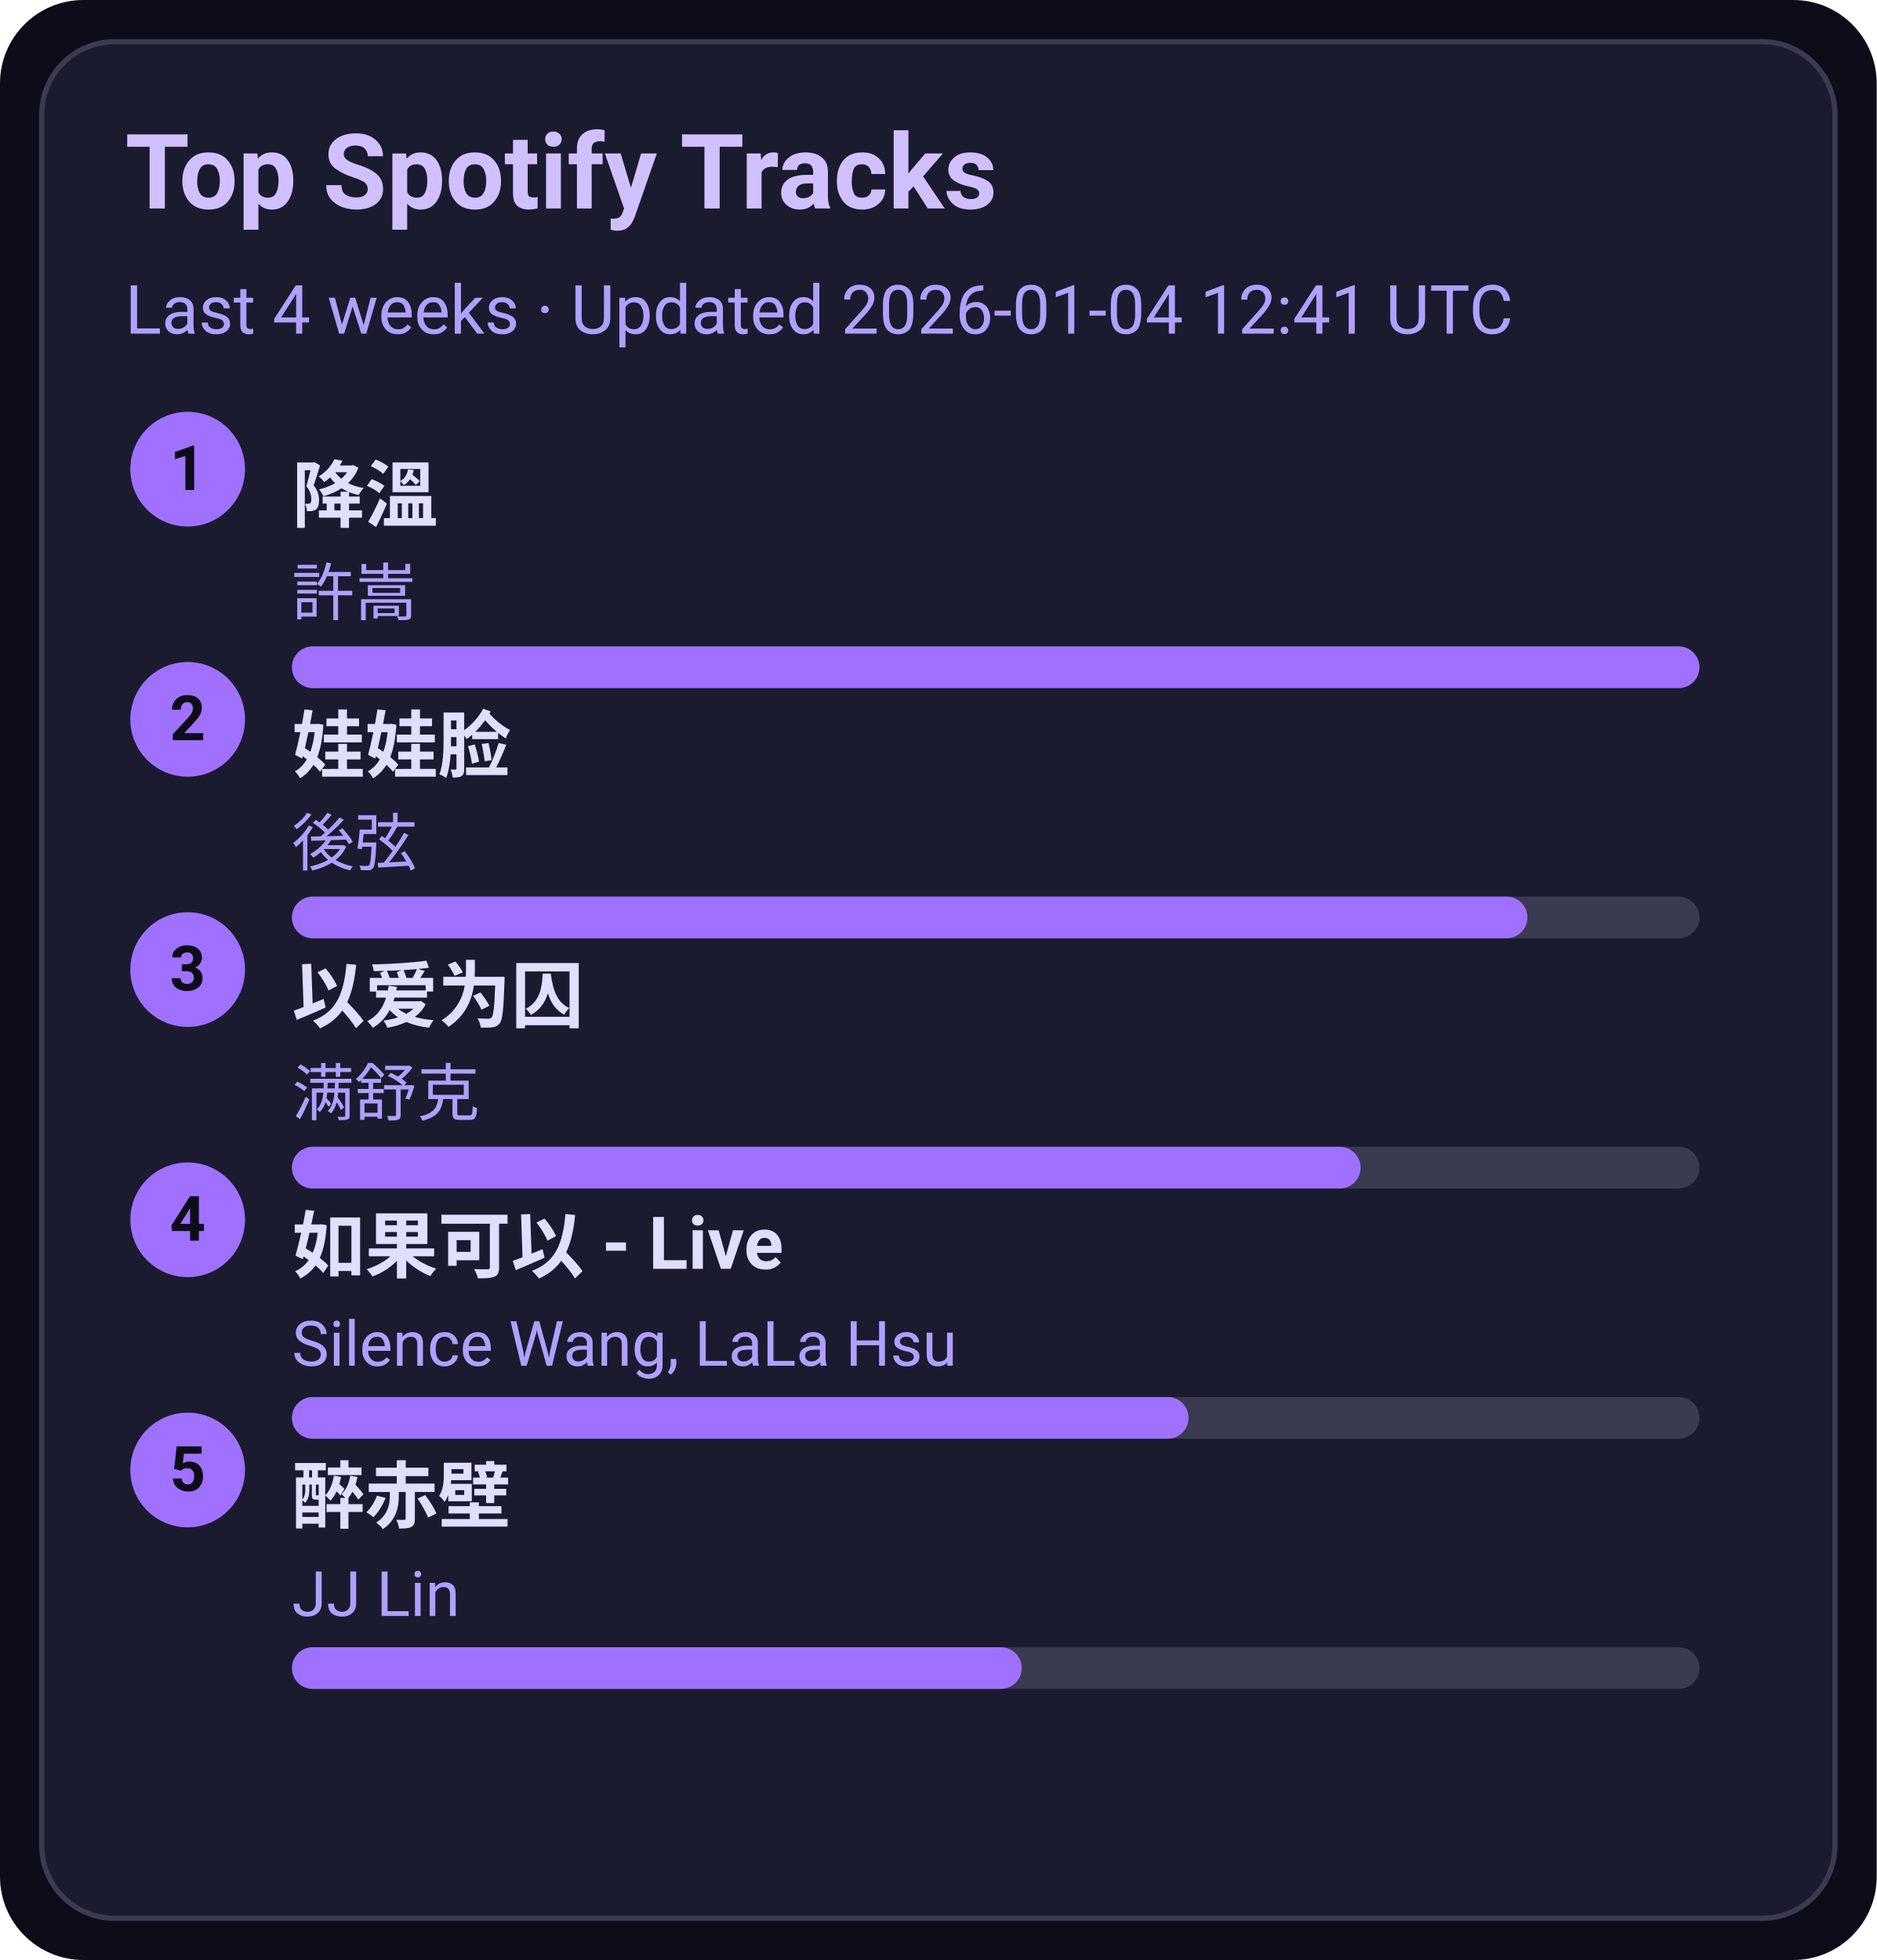
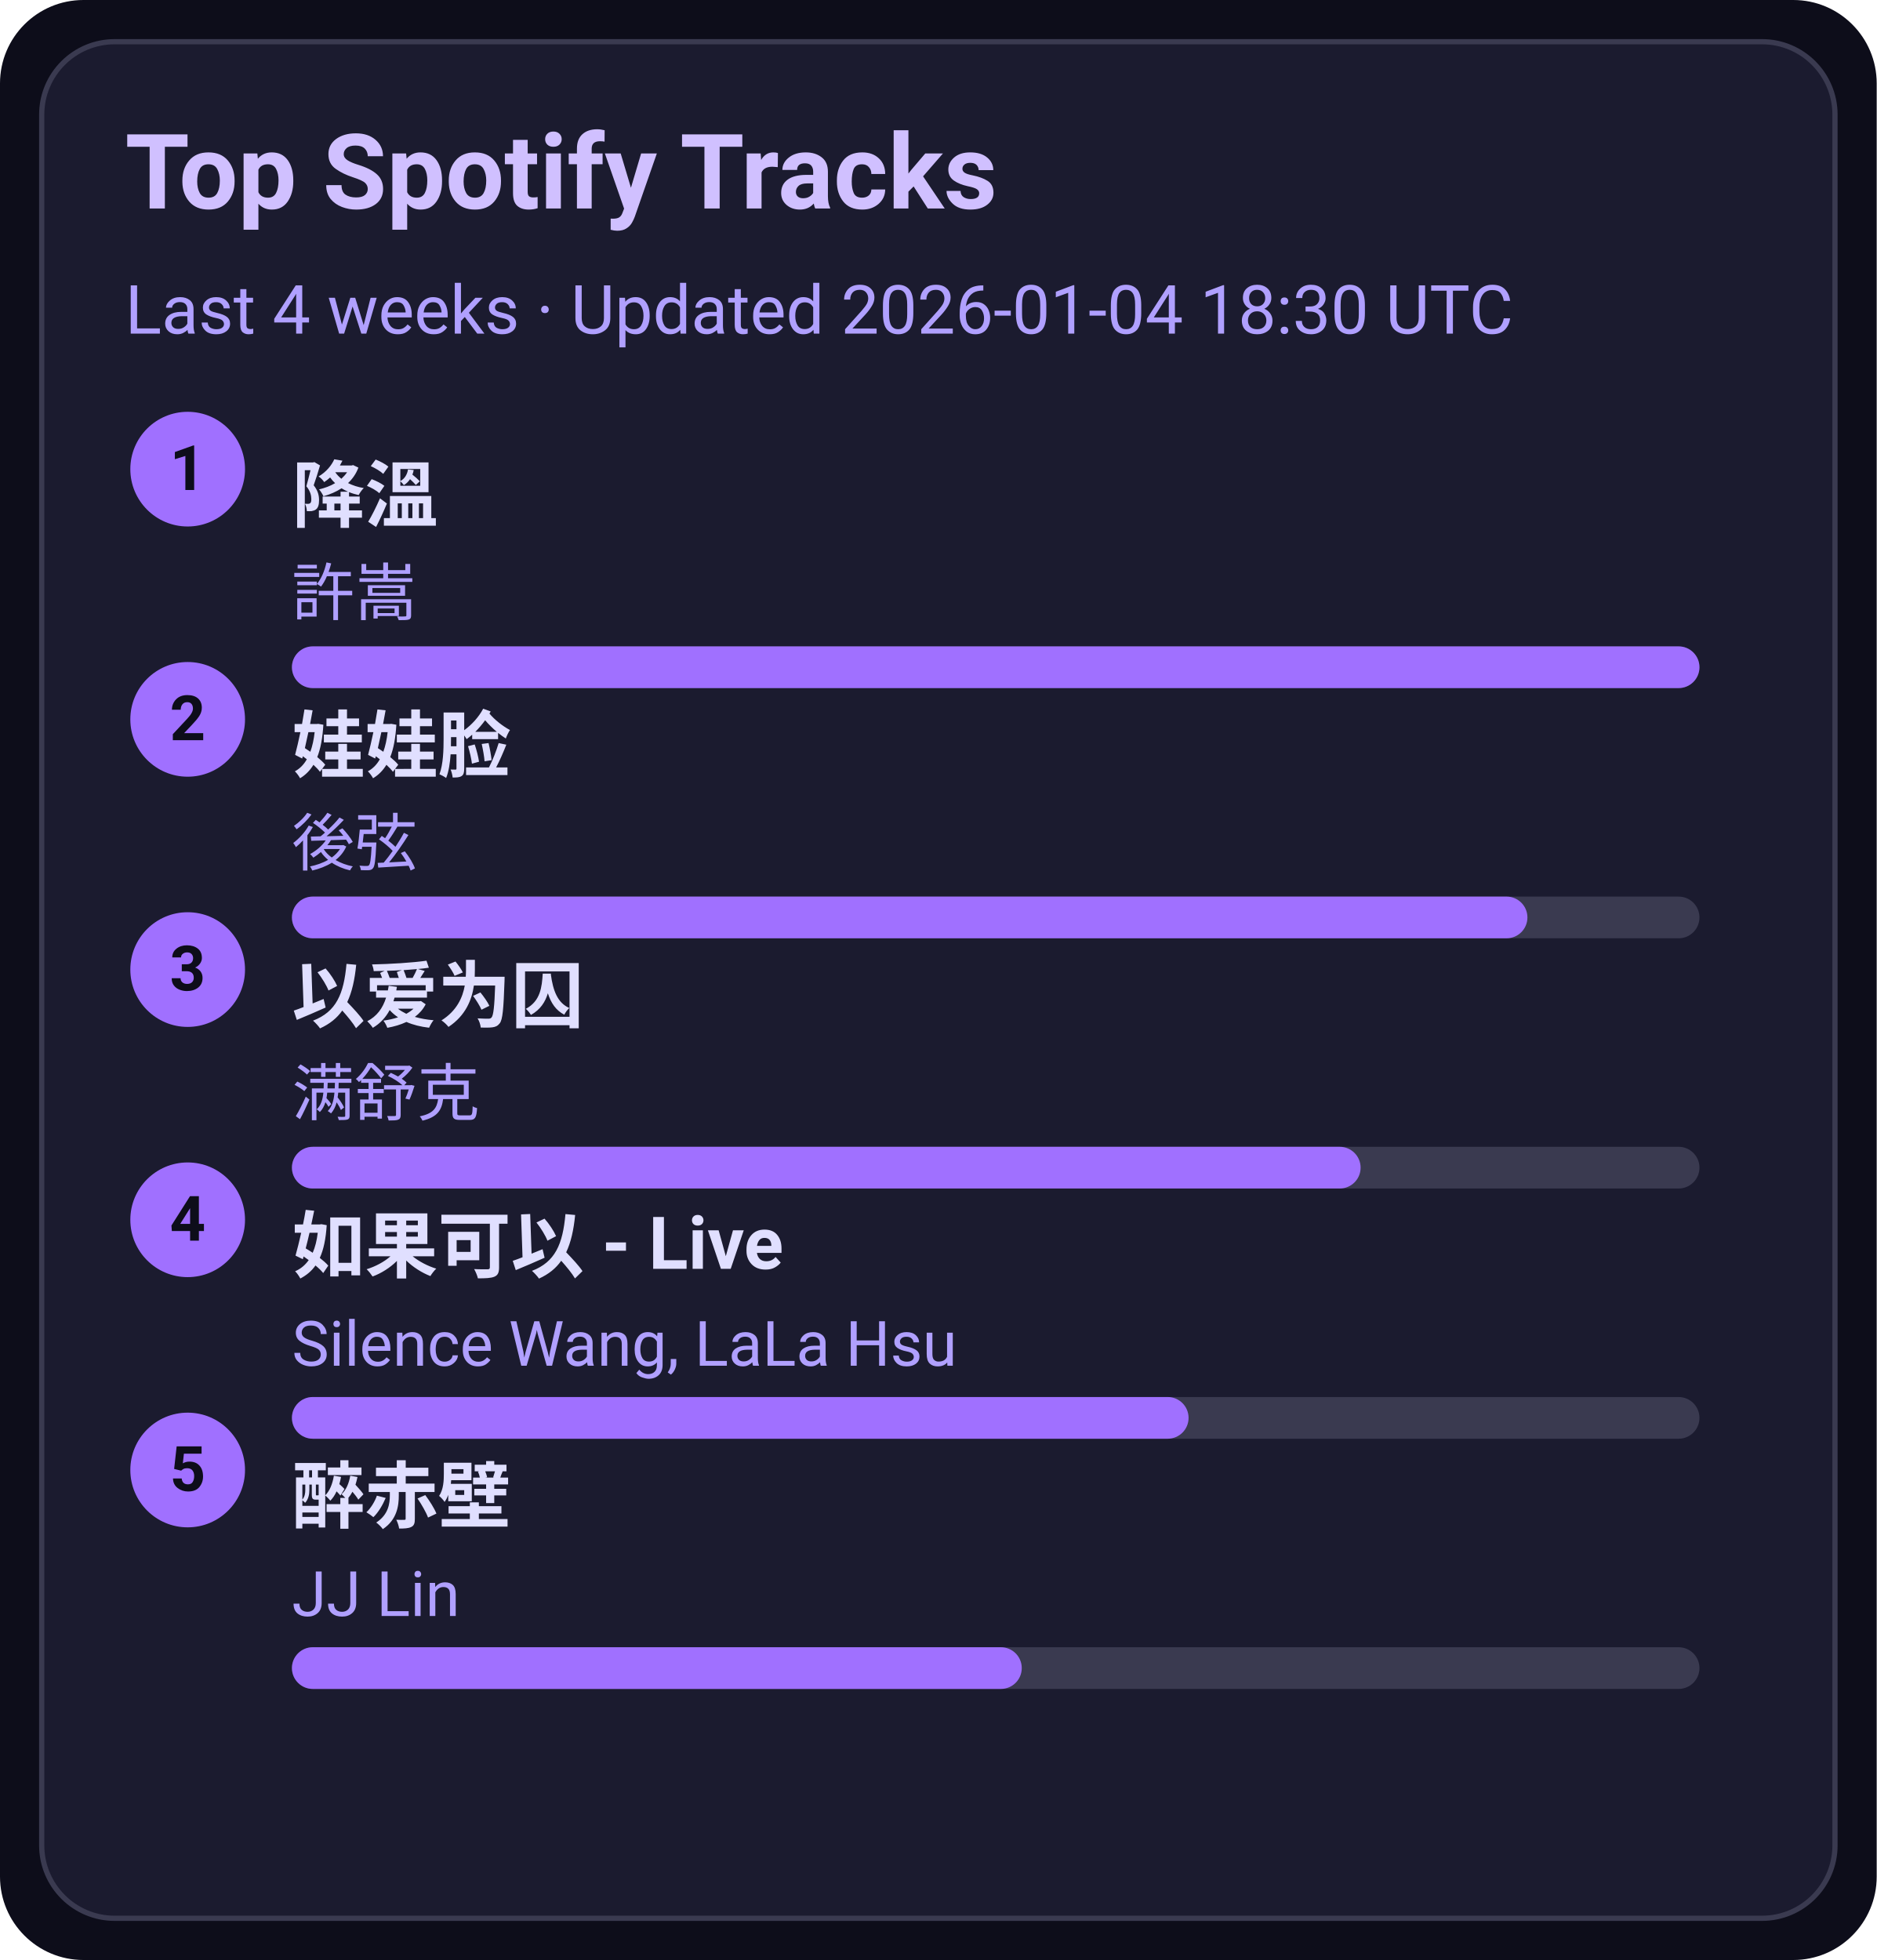
<svg xmlns="http://www.w3.org/2000/svg" width="360" height="376" viewBox="0 0 360 376">
  <style>text{font-family:-apple-system,BlinkMacSystemFont,Segoe UI,Roboto,Ubuntu,Helvetica Neue,Arial,Noto Sans,sans-serif}</style>
  <rect width="360" height="376" rx="16" fill="#0d0d1a" />
  <rect x="8" y="8" width="344" height="360" rx="14" fill="#1b1b2f" stroke="#3a3a50" />
  <text x="24" y="40" font-size="20" fill="#d0c0ff" font-weight="600">Top Spotify Tracks</text>
-   <text x="24" y="64" font-size="13" fill="#b0a0ff">Last 4 weeks · Updated 2026-01-04 12:41 UTC</text>
+   <text x="24" y="64" font-size="13" fill="#b0a0ff">Last 4 weeks · Updated 2026-01-04 18:30 UTC</text>
  <circle cx="36" cy="90" r="11" fill="#a070ff" />
  <text x="36" y="94" text-anchor="middle" font-size="12" fill="#0d0d1a" font-weight="700">1</text>
  <a href="https://open.spotify.com/track/2q9uhrOfyOnBa3oWR1PfYT" target="_blank" rel="noopener noreferrer">
    <text x="56" y="100" font-size="14" fill="#e0dfff" font-weight="600">降溫</text>
  </a>
  <text x="56" y="118" font-size="12" fill="#b0a0ff">許嵩</text>
  <rect x="56" y="124" width="270" height="8" rx="4" fill="#3a3a50" />
  <rect x="56" y="124" width="270" height="8" rx="4" fill="#a070ff" />
  <circle cx="36" cy="138" r="11" fill="#a070ff" />
  <text x="36" y="142" text-anchor="middle" font-size="12" fill="#0d0d1a" font-weight="700">2</text>
  <a href="https://open.spotify.com/track/08ouEICweFmqfgPJnRIQkE" target="_blank" rel="noopener noreferrer">
    <text x="56" y="148" font-size="14" fill="#e0dfff" font-weight="600">娃娃脸</text>
  </a>
  <text x="56" y="166" font-size="12" fill="#b0a0ff">後弦</text>
  <rect x="56" y="172" width="270" height="8" rx="4" fill="#3a3a50" />
  <rect x="56" y="172" width="237" height="8" rx="4" fill="#a070ff" />
  <circle cx="36" cy="186" r="11" fill="#a070ff" />
  <text x="36" y="190" text-anchor="middle" font-size="12" fill="#0d0d1a" font-weight="700">3</text>
  <a href="https://open.spotify.com/track/0RW2LEfGQK5BaIho6sSLqf" target="_blank" rel="noopener noreferrer">
    <text x="56" y="196" font-size="14" fill="#e0dfff" font-weight="600">以爱为囚</text>
  </a>
  <text x="56" y="214" font-size="12" fill="#b0a0ff">满舒克</text>
  <rect x="56" y="220" width="270" height="8" rx="4" fill="#3a3a50" />
  <rect x="56" y="220" width="205" height="8" rx="4" fill="#a070ff" />
  <circle cx="36" cy="234" r="11" fill="#a070ff" />
  <text x="36" y="238" text-anchor="middle" font-size="12" fill="#0d0d1a" font-weight="700">4</text>
  <a href="https://open.spotify.com/track/6IF65dJzfmPcX7jwDegwoo" target="_blank" rel="noopener noreferrer">
    <text x="56" y="244" font-size="14" fill="#e0dfff" font-weight="600">如果可以 - Live</text>
  </a>
  <text x="56" y="262" font-size="12" fill="#b0a0ff">Silence Wang, LaLa Hsu</text>
  <rect x="56" y="268" width="270" height="8" rx="4" fill="#3a3a50" />
  <rect x="56" y="268" width="172" height="8" rx="4" fill="#a070ff" />
  <circle cx="36" cy="282" r="11" fill="#a070ff" />
  <text x="36" y="286" text-anchor="middle" font-size="12" fill="#0d0d1a" font-weight="700">5</text>
  <a href="https://open.spotify.com/track/69lAYqbyHL1A0gctdLd9WV" target="_blank" rel="noopener noreferrer">
    <text x="56" y="292" font-size="14" fill="#e0dfff" font-weight="600">醉赤壁</text>
  </a>
  <text x="56" y="310" font-size="12" fill="#b0a0ff">JJ Lin</text>
  <rect x="56" y="316" width="270" height="8" rx="4" fill="#3a3a50" />
  <rect x="56" y="316" width="140" height="8" rx="4" fill="#a070ff" />
</svg>
